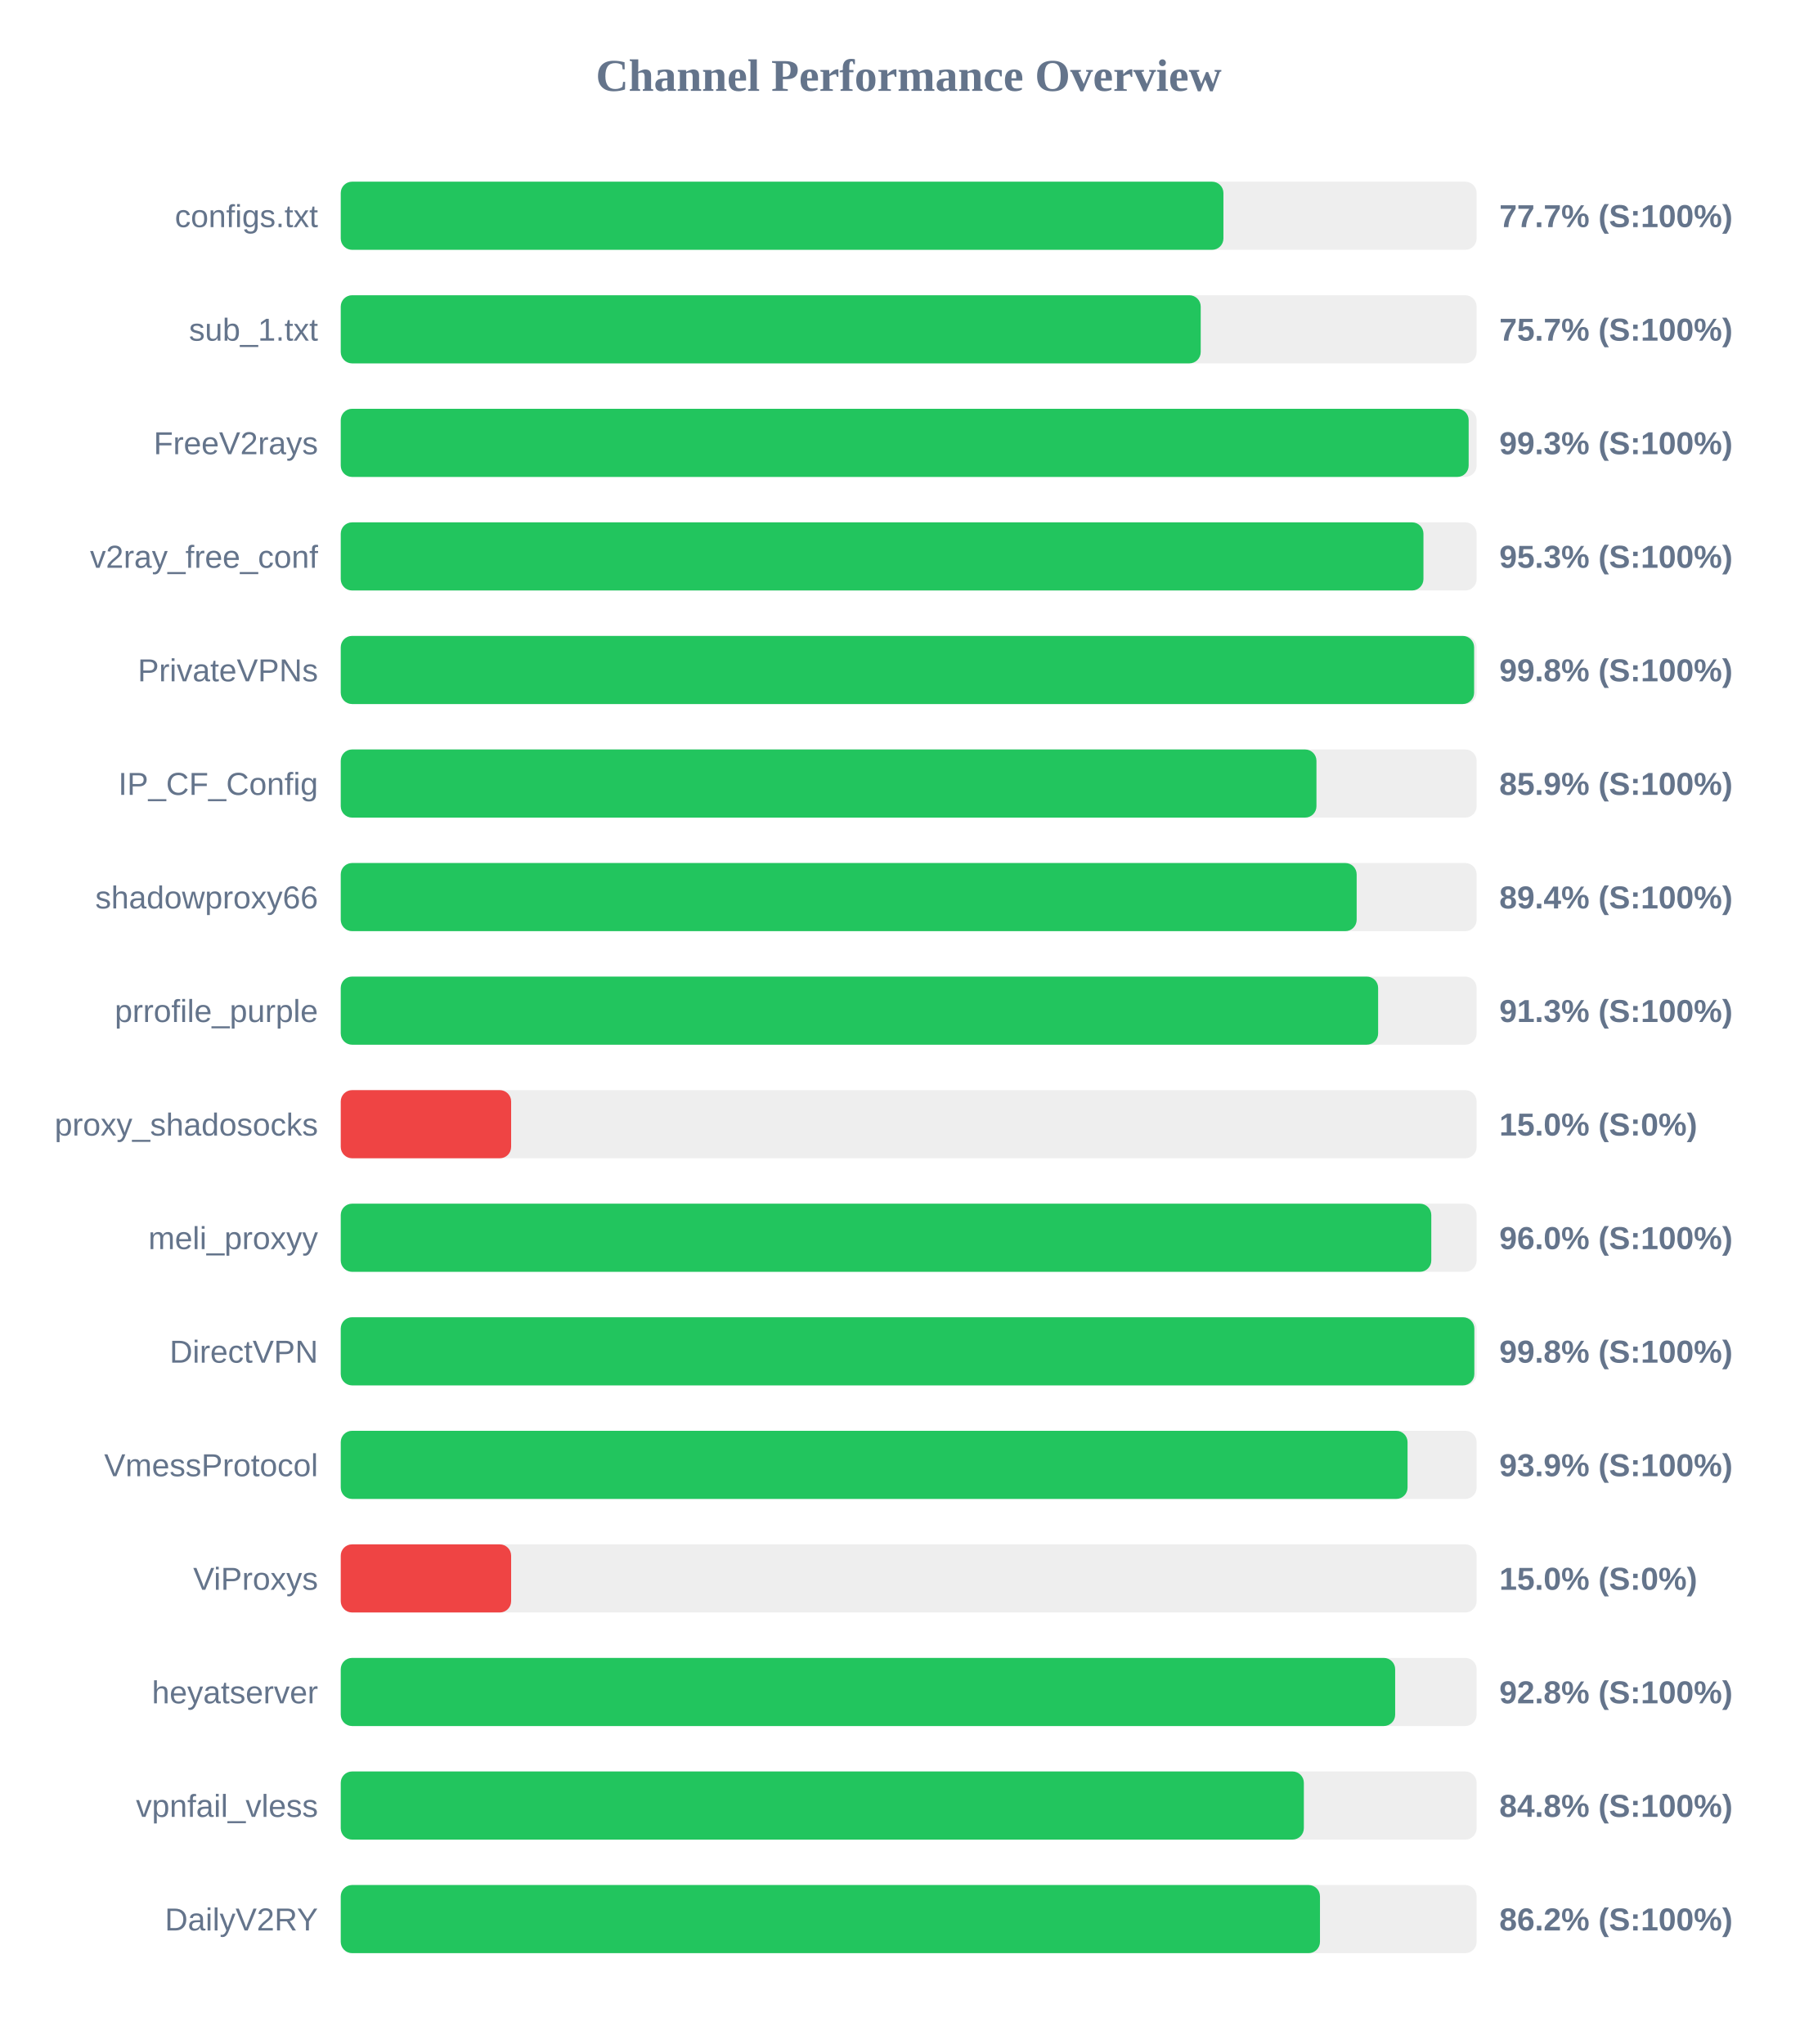
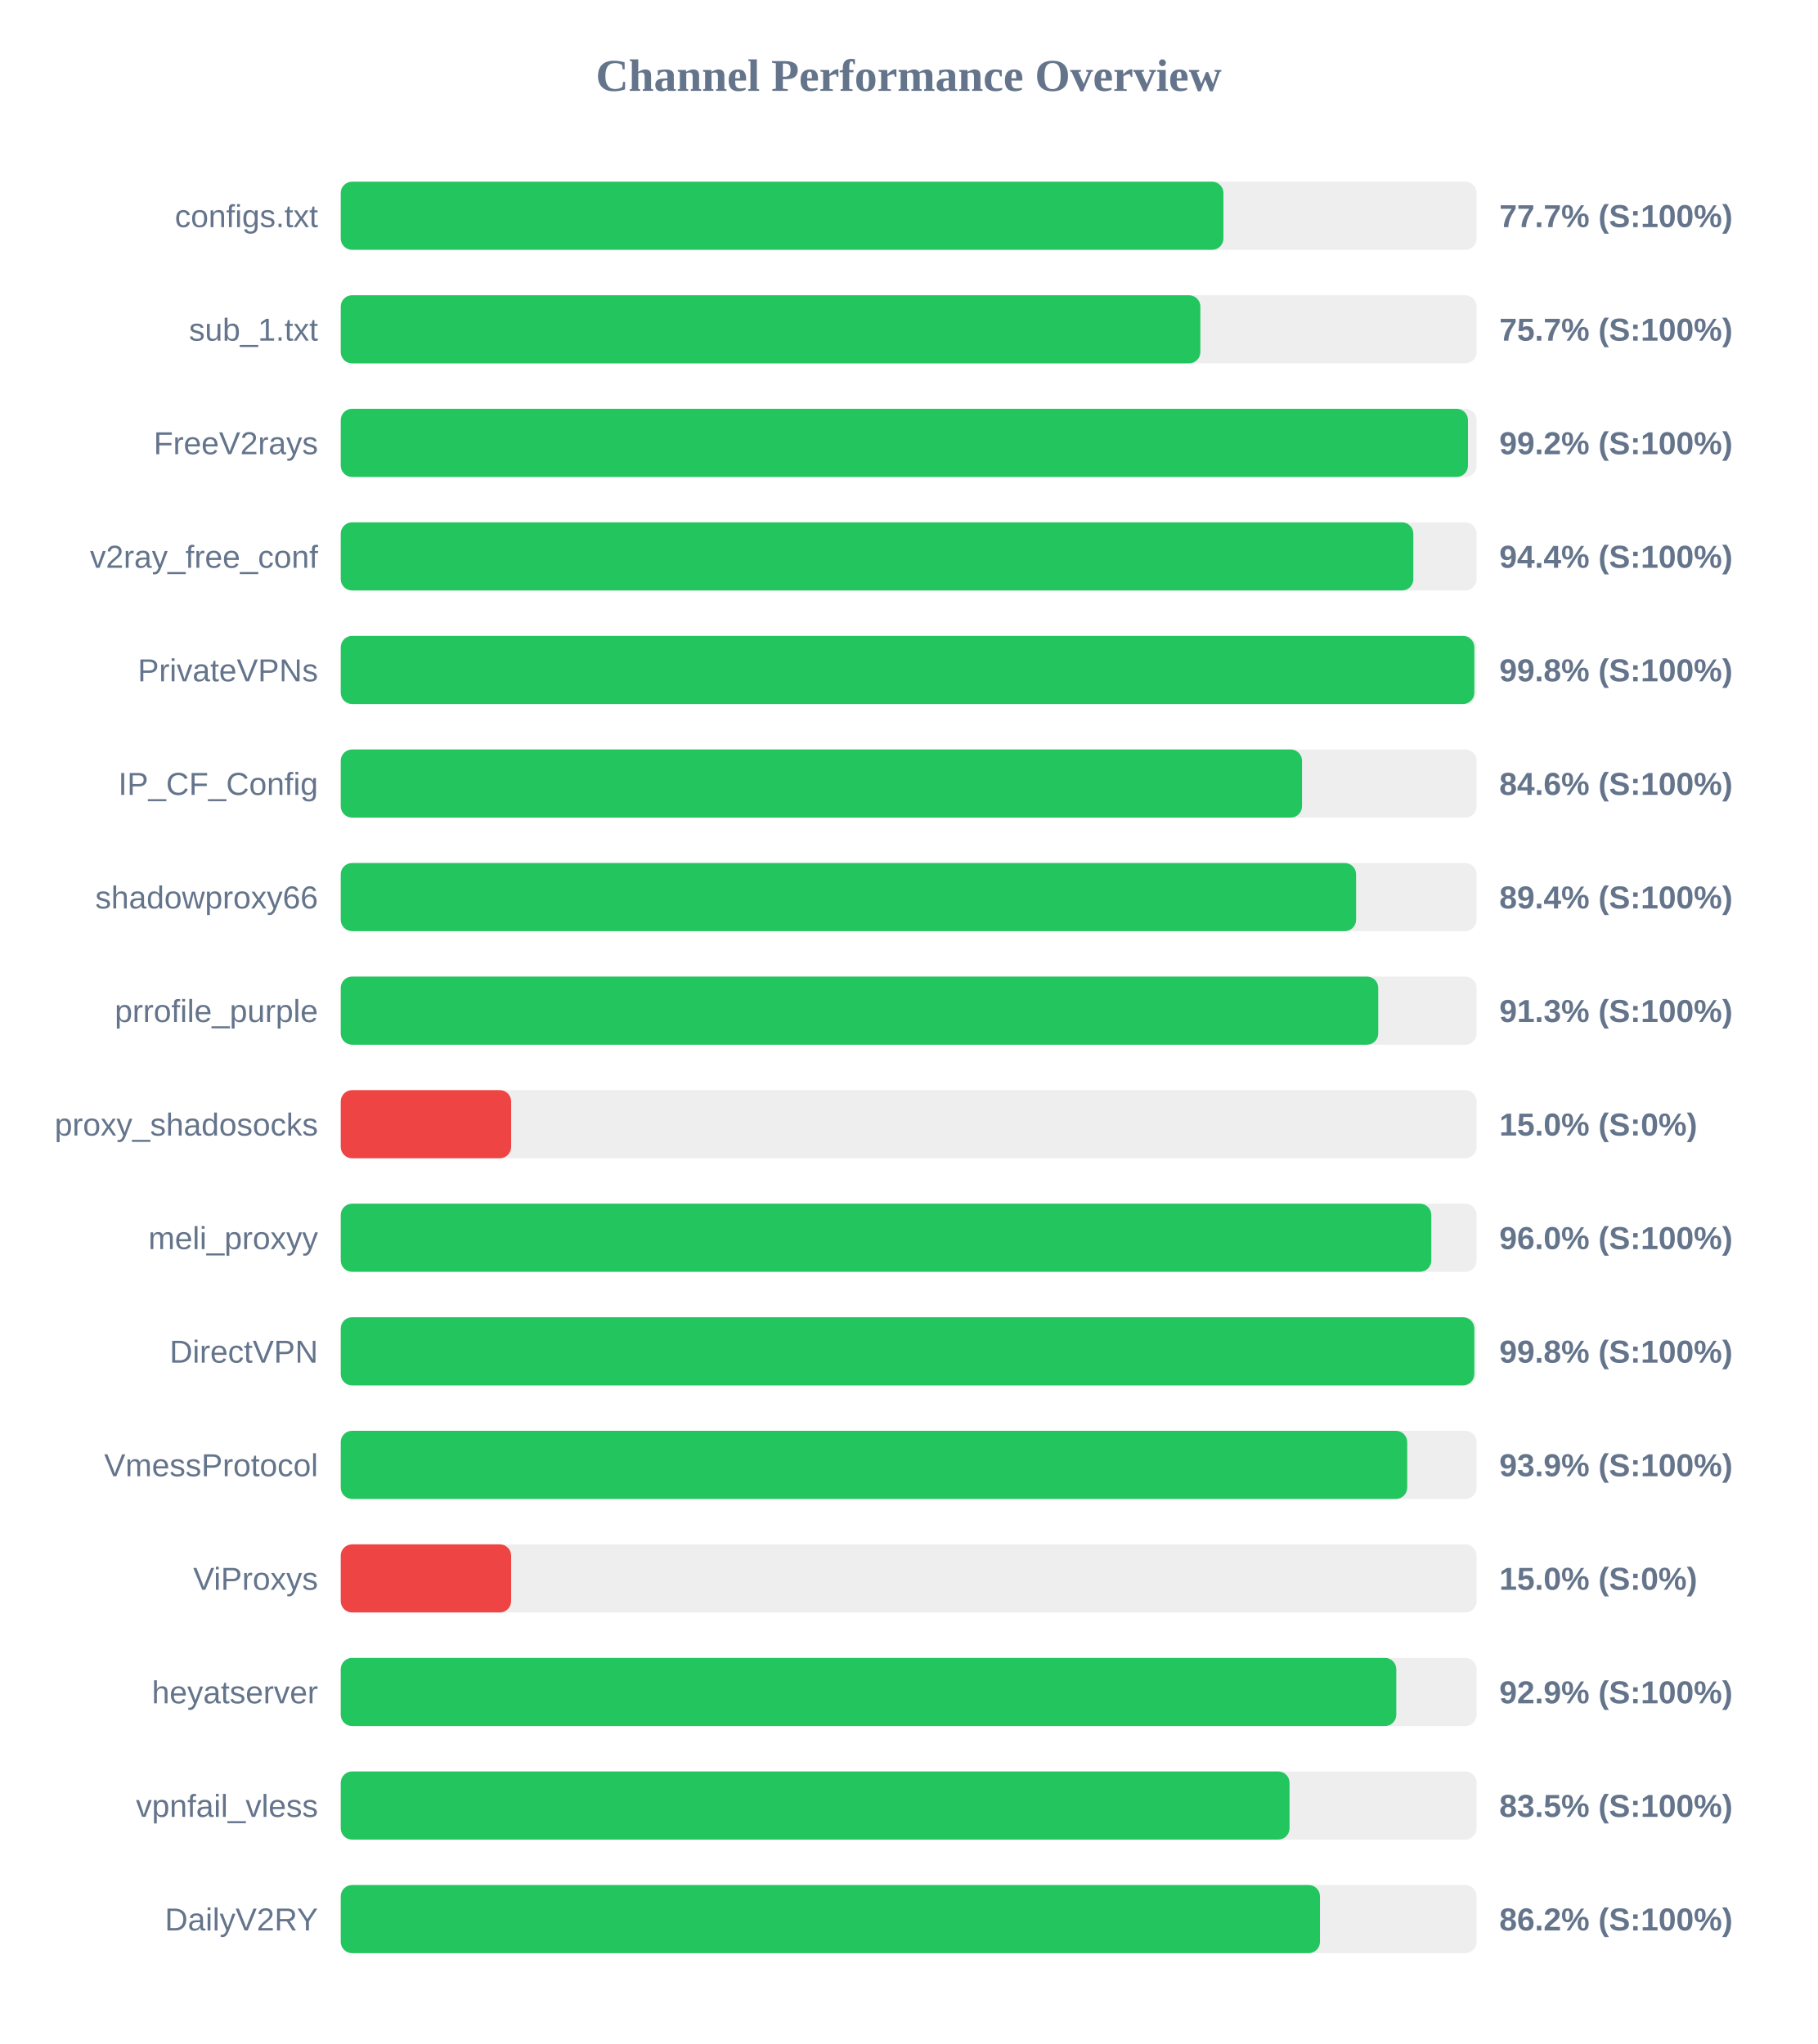
<svg xmlns="http://www.w3.org/2000/svg" width="800" height="900" version="1.1">
  <style>
        .row { font: 14px Arial; fill: #64748b; }
        .score { font: bold 14px Arial; fill: #64748b; }
    </style>
  <text x="400" y="40" text-anchor="middle" font-size="20px" font-weight="bold" fill="#64748b">Channel Performance Overview</text>
  <rect x="150" y="80" width="500" height="30" fill="#eee" rx="5" />
  <rect x="150" y="80" width="388.55" height="30" fill="#22c55e" rx="5" />
  <text x="140" y="100" text-anchor="end" class="row">configs.txt</text>
  <text x="660" y="100" text-anchor="start" class="score">77.7% (S:100%)</text>
  <rect x="150" y="130" width="500" height="30" fill="#eee" rx="5" />
-   <rect x="150" y="130" width="378.55" height="30" fill="#22c55e" rx="5" />
+   <rect x="150" y="130" width="378.4" height="30" fill="#22c55e" rx="5" />
  <text x="140" y="150" text-anchor="end" class="row">sub_1.txt</text>
  <text x="660" y="150" text-anchor="start" class="score">75.7% (S:100%)</text>
  <rect x="150" y="180" width="500" height="30" fill="#eee" rx="5" />
-   <rect x="150" y="180" width="496.5" height="30" fill="#22c55e" rx="5" />
+   <rect x="150" y="180" width="496.2" height="30" fill="#22c55e" rx="5" />
  <text x="140" y="200" text-anchor="end" class="row">FreeV2rays</text>
-   <text x="660" y="200" text-anchor="start" class="score">99.3% (S:100%)</text>
+   <text x="660" y="200" text-anchor="start" class="score">99.2% (S:100%)</text>
  <rect x="150" y="230" width="500" height="30" fill="#eee" rx="5" />
-   <rect x="150" y="230" width="476.6" height="30" fill="#22c55e" rx="5" />
+   <rect x="150" y="230" width="472.15" height="30" fill="#22c55e" rx="5" />
  <text x="140" y="250" text-anchor="end" class="row">v2ray_free_conf</text>
-   <text x="660" y="250" text-anchor="start" class="score">95.3% (S:100%)</text>
+   <text x="660" y="250" text-anchor="start" class="score">94.4% (S:100%)</text>
  <rect x="150" y="280" width="500" height="30" fill="#eee" rx="5" />
-   <rect x="150" y="280" width="498.9" height="30" fill="#22c55e" rx="5" />
+   <rect x="150" y="280" width="499.0" height="30" fill="#22c55e" rx="5" />
  <text x="140" y="300" text-anchor="end" class="row">PrivateVPNs</text>
  <text x="660" y="300" text-anchor="start" class="score">99.8% (S:100%)</text>
  <rect x="150" y="330" width="500" height="30" fill="#eee" rx="5" />
-   <rect x="150" y="330" width="429.5" height="30" fill="#22c55e" rx="5" />
+   <rect x="150" y="330" width="423.15" height="30" fill="#22c55e" rx="5" />
  <text x="140" y="350" text-anchor="end" class="row">IP_CF_Config</text>
-   <text x="660" y="350" text-anchor="start" class="score">85.9% (S:100%)</text>
+   <text x="660" y="350" text-anchor="start" class="score">84.6% (S:100%)</text>
  <rect x="150" y="380" width="500" height="30" fill="#eee" rx="5" />
-   <rect x="150" y="380" width="447.2" height="30" fill="#22c55e" rx="5" />
+   <rect x="150" y="380" width="446.95" height="30" fill="#22c55e" rx="5" />
  <text x="140" y="400" text-anchor="end" class="row">shadowproxy66</text>
  <text x="660" y="400" text-anchor="start" class="score">89.4% (S:100%)</text>
  <rect x="150" y="430" width="500" height="30" fill="#eee" rx="5" />
-   <rect x="150" y="430" width="456.65" height="30" fill="#22c55e" rx="5" />
+   <rect x="150" y="430" width="456.7" height="30" fill="#22c55e" rx="5" />
  <text x="140" y="450" text-anchor="end" class="row">prrofile_purple</text>
  <text x="660" y="450" text-anchor="start" class="score">91.3% (S:100%)</text>
  <rect x="150" y="480" width="500" height="30" fill="#eee" rx="5" />
  <rect x="150" y="480" width="75.0" height="30" fill="#ef4444" rx="5" />
  <text x="140" y="500" text-anchor="end" class="row">proxy_shadosocks</text>
  <text x="660" y="500" text-anchor="start" class="score">15.0% (S:0%)</text>
  <rect x="150" y="530" width="500" height="30" fill="#eee" rx="5" />
  <rect x="150" y="530" width="480.05" height="30" fill="#22c55e" rx="5" />
  <text x="140" y="550" text-anchor="end" class="row">meli_proxyy</text>
  <text x="660" y="550" text-anchor="start" class="score">96.0% (S:100%)</text>
  <rect x="150" y="580" width="500" height="30" fill="#eee" rx="5" />
  <rect x="150" y="580" width="499.0" height="30" fill="#22c55e" rx="5" />
  <text x="140" y="600" text-anchor="end" class="row">DirectVPN</text>
  <text x="660" y="600" text-anchor="start" class="score">99.8% (S:100%)</text>
  <rect x="150" y="630" width="500" height="30" fill="#eee" rx="5" />
-   <rect x="150" y="630" width="469.6" height="30" fill="#22c55e" rx="5" />
+   <rect x="150" y="630" width="469.45" height="30" fill="#22c55e" rx="5" />
  <text x="140" y="650" text-anchor="end" class="row">VmessProtocol</text>
  <text x="660" y="650" text-anchor="start" class="score">93.9% (S:100%)</text>
  <rect x="150" y="680" width="500" height="30" fill="#eee" rx="5" />
  <rect x="150" y="680" width="75.0" height="30" fill="#ef4444" rx="5" />
  <text x="140" y="700" text-anchor="end" class="row">ViProxys</text>
  <text x="660" y="700" text-anchor="start" class="score">15.0% (S:0%)</text>
  <rect x="150" y="730" width="500" height="30" fill="#eee" rx="5" />
-   <rect x="150" y="730" width="464.15" height="30" fill="#22c55e" rx="5" />
+   <rect x="150" y="730" width="464.65" height="30" fill="#22c55e" rx="5" />
  <text x="140" y="750" text-anchor="end" class="row">heyatserver</text>
-   <text x="660" y="750" text-anchor="start" class="score">92.8% (S:100%)</text>
+   <text x="660" y="750" text-anchor="start" class="score">92.9% (S:100%)</text>
  <rect x="150" y="780" width="500" height="30" fill="#eee" rx="5" />
-   <rect x="150" y="780" width="423.95" height="30" fill="#22c55e" rx="5" />
+   <rect x="150" y="780" width="417.65" height="30" fill="#22c55e" rx="5" />
  <text x="140" y="800" text-anchor="end" class="row">vpnfail_vless</text>
-   <text x="660" y="800" text-anchor="start" class="score">84.8% (S:100%)</text>
+   <text x="660" y="800" text-anchor="start" class="score">83.5% (S:100%)</text>
  <rect x="150" y="830" width="500" height="30" fill="#eee" rx="5" />
  <rect x="150" y="830" width="431.05" height="30" fill="#22c55e" rx="5" />
  <text x="140" y="850" text-anchor="end" class="row">DailyV2RY</text>
  <text x="660" y="850" text-anchor="start" class="score">86.2% (S:100%)</text>
</svg>
